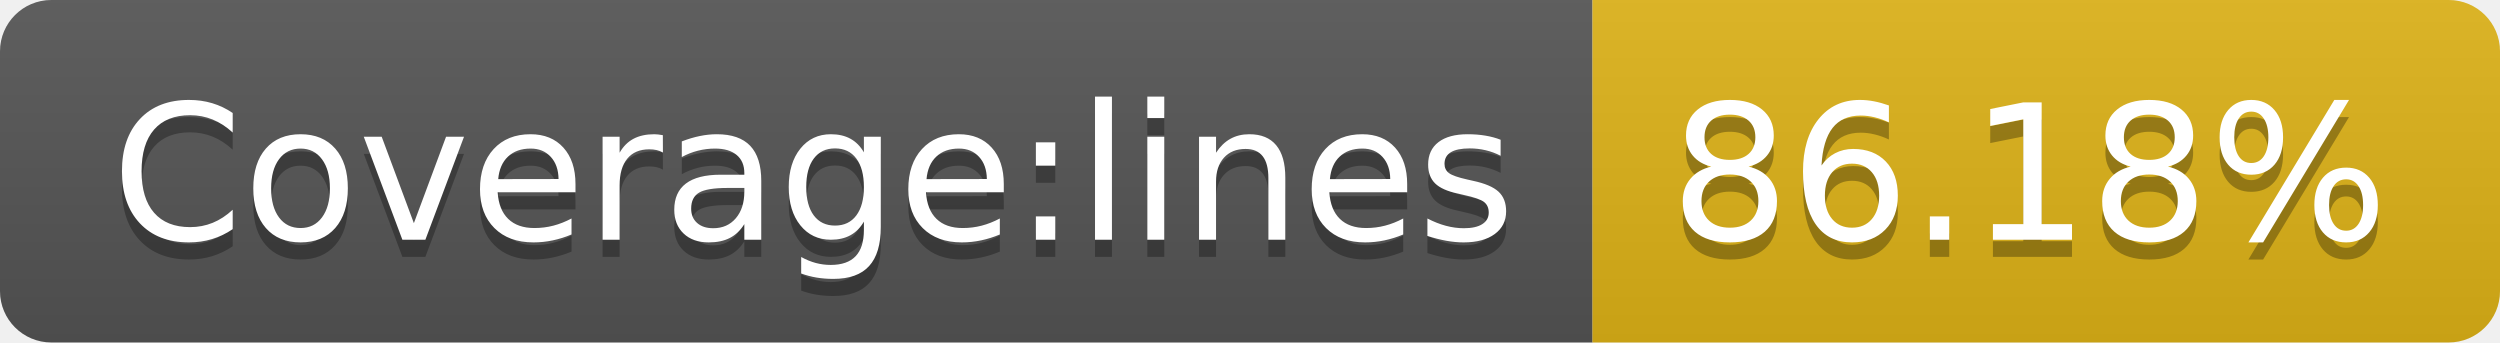
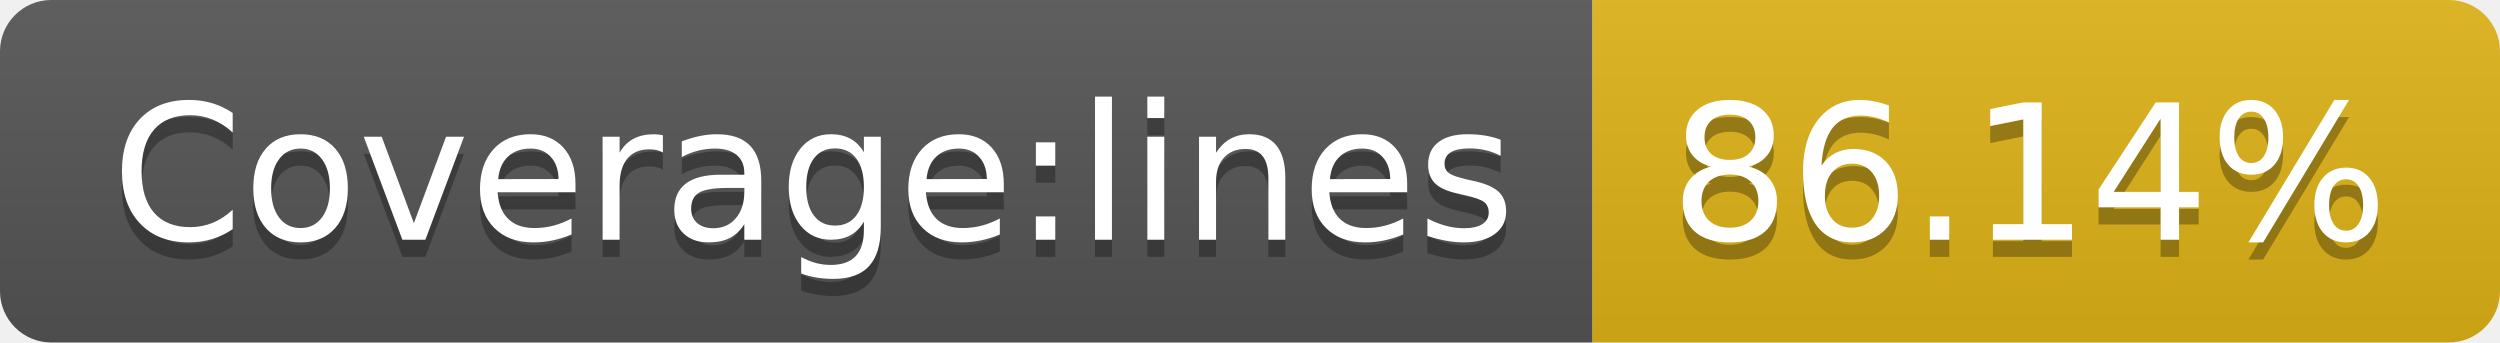
- <svg xmlns="http://www.w3.org/2000/svg" width="146" height="20" role="img" aria-label="Coverage:lines: 86.18%">
+ <svg xmlns="http://www.w3.org/2000/svg" width="146" height="20" role="img" aria-label="Coverage:lines: 86.14%">
  <linearGradient id="s" x2="0" y2="100%">
    <stop offset="0" stop-color="#bbb" stop-opacity=".1" />
    <stop offset="1" stop-opacity=".1" />
  </linearGradient>
  <clipPath id="r">
    <rect width="146" height="20" rx="3" fill="#fff" />
  </clipPath>
  <g clip-path="url(#r)">
    <rect width="93" height="20" fill="#555" />
    <rect x="93" width="53" height="20" fill="#dfb317" />
    <rect width="146" height="20" fill="url(#s)" />
  </g>
  <g fill="#fff" text-anchor="middle" font-family="Verdana,Geneva,DejaVu Sans,sans-serif" text-rendering="geometricPrecision" font-size="110">
    <text aria-hidden="true" x="475" y="150" fill="#010101" fill-opacity=".3" transform="scale(.1)" textLength="830">Coverage:lines</text>
    <text x="475" y="140" transform="scale(.1)" fill="#fff" textLength="830">Coverage:lines</text>
-     <text aria-hidden="true" x="1185" y="150" fill="#010101" fill-opacity=".3" transform="scale(.1)" textLength="430">86.18%</text>
-     <text x="1185" y="140" transform="scale(.1)" fill="#fff" textLength="430">86.18%</text>
+     <text aria-hidden="true" x="1185" y="150" fill="#010101" fill-opacity=".3" transform="scale(.1)" textLength="430">86.14%</text>
+     <text x="1185" y="140" transform="scale(.1)" fill="#fff" textLength="430">86.14%</text>
  </g>
</svg>
